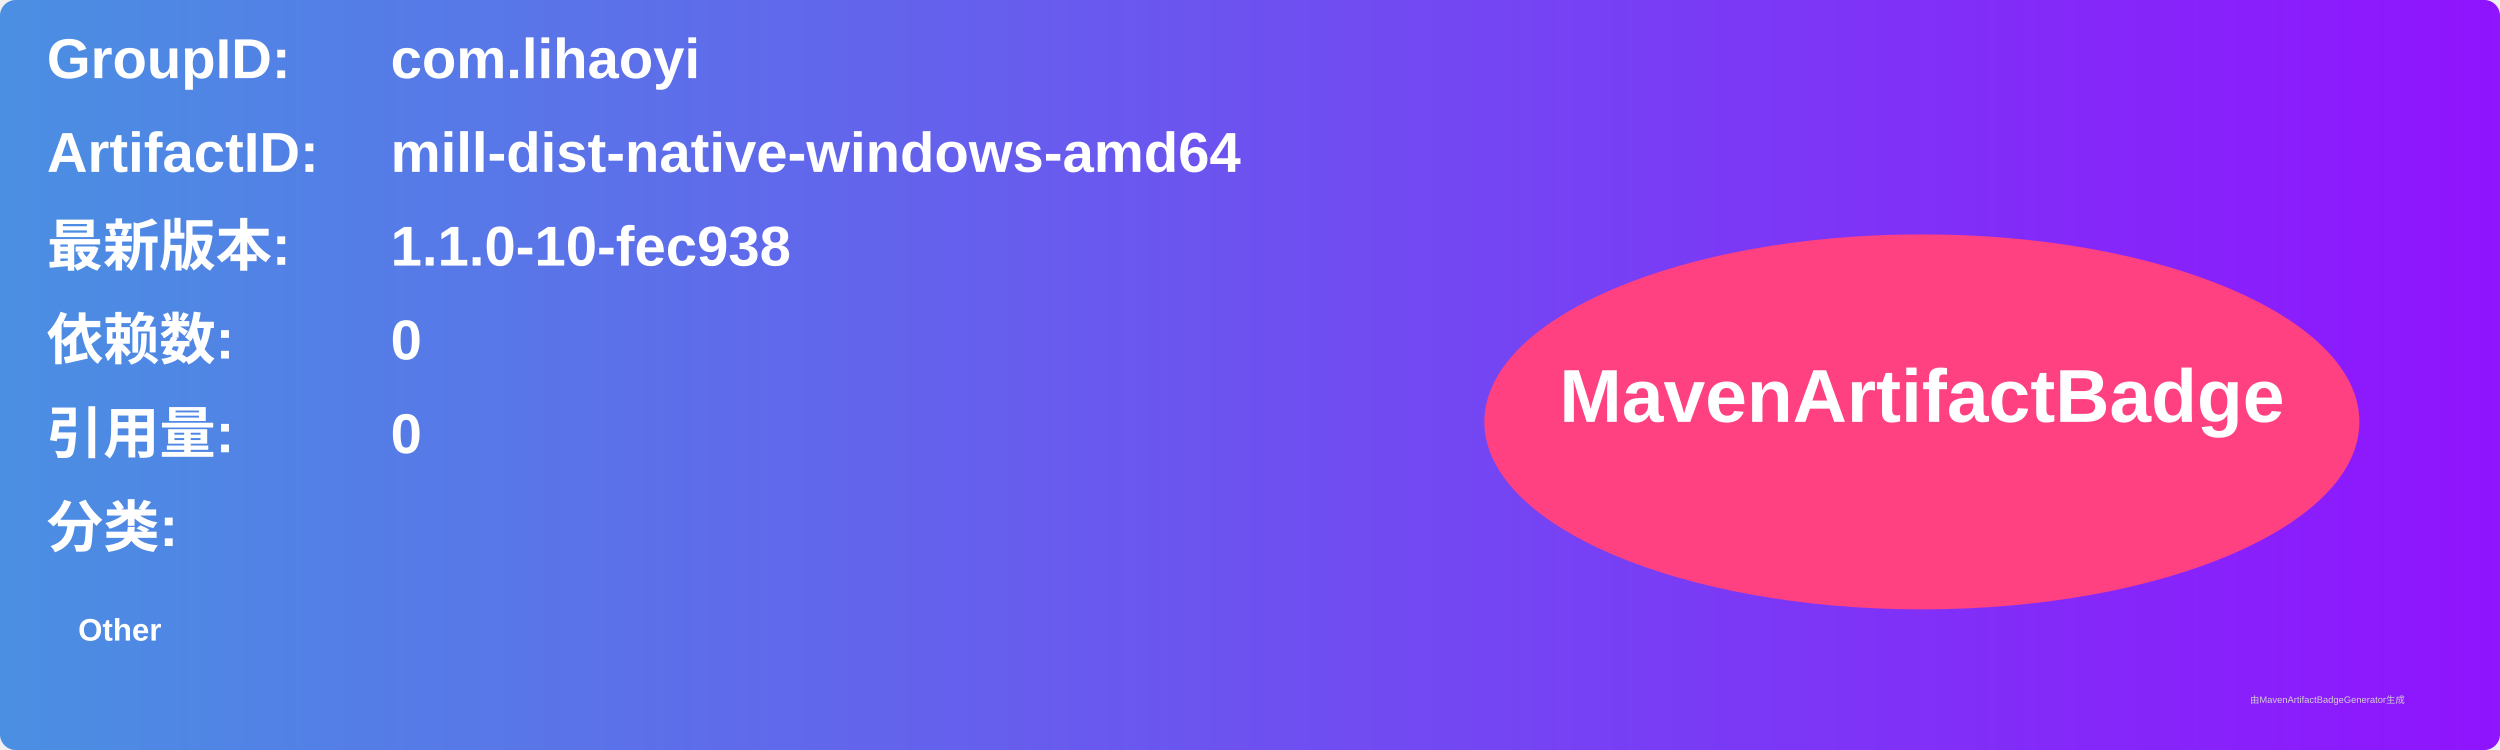
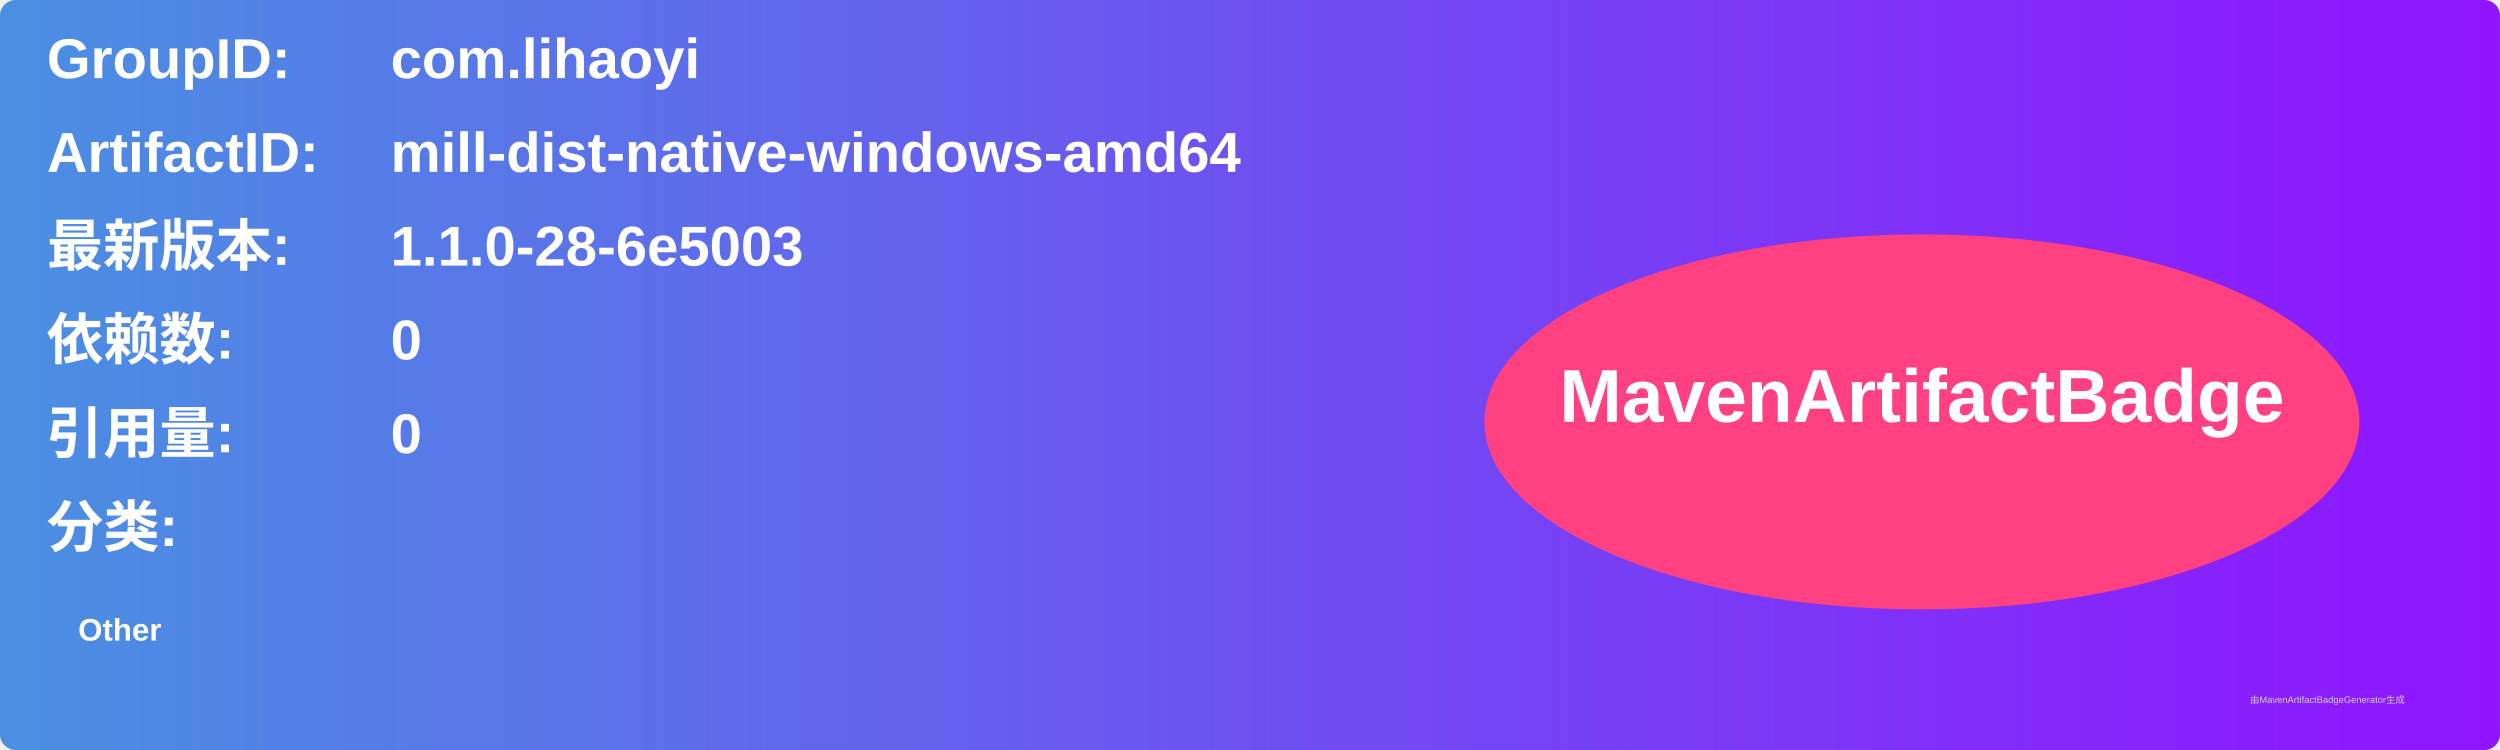
<svg xmlns="http://www.w3.org/2000/svg" width="800" height="240" viewBox="0 0 800 240">
  <linearGradient id="grad" x1="0%" y1="0%" x2="100%" y2="0%">
    <stop offset="0%" stop-color="#4a90e2" />
    <stop offset="100%" stop-color="#9013fe" />
  </linearGradient>
  <rect width="100%" height="100%" rx="5" ry="5" fill="url(#grad)" />
  <g transform="translate(15, 15)">
    <text x="0" y="10" font-family="Arial" font-size="18" fill="white" font-weight="bold" width="260">GroupID:</text>
    <text x="110" y="10" font-family="Arial" font-size="18" fill="white" font-weight="bold" width="460">com.lihaoyi</text>
    <text x="0" y="40" font-family="Arial" font-size="18" fill="white" font-weight="bold" width="260">ArtifactID:</text>
    <text x="110" y="40" font-family="Arial" font-size="18" fill="white" font-weight="bold" width="460">mill-dist-native-windows-amd64</text>
    <text x="0" y="70" font-family="Arial" font-size="18" fill="white" font-weight="bold">最新版本:</text>
    <text x="110" y="70" font-family="Arial" font-size="18" fill="white" font-weight="bold">
-       <tspan font-weight="bold">1.1.0-10-fec938</tspan>
+       <tspan font-weight="bold">1.1.0-28-6e5003</tspan>
    </text>
    <text x="0" y="100" font-family="Arial" font-size="18" fill="white" font-weight="bold">依赖数: </text>
    <text x="110" y="100" font-family="Arial" font-size="18" fill="white">
      <tspan font-weight="bold">0</tspan>
    </text>
    <text x="0" y="130" font-family="Arial" font-size="18" fill="white" font-weight="bold">引用量: </text>
    <text x="110" y="130" font-family="Arial" font-size="18" fill="white">
      <tspan font-weight="bold">0</tspan>
    </text>
    <text x="0" y="160" font-family="Arial" font-size="18" fill="white" font-weight="bold">分类:</text>
    <text x="10" y="190" font-family="Arial" font-size="10" fill="white">
      <tspan font-weight="bold">Other</tspan>
    </text>
    <ellipse cx="600" cy="120" rx="140" ry="60" fill="#ff4081" />
    <text x="600" y="120" text-anchor="middle" font-family="Arial" font-size="24" fill="white" font-weight="bold">MavenArtifactBadge</text>
  </g>
  <text x="720" y="225" font-family="Arial" font-size="3" fill="#d0d0d0">由MavenArtifactBadgeGenerator生成</text>
</svg>
